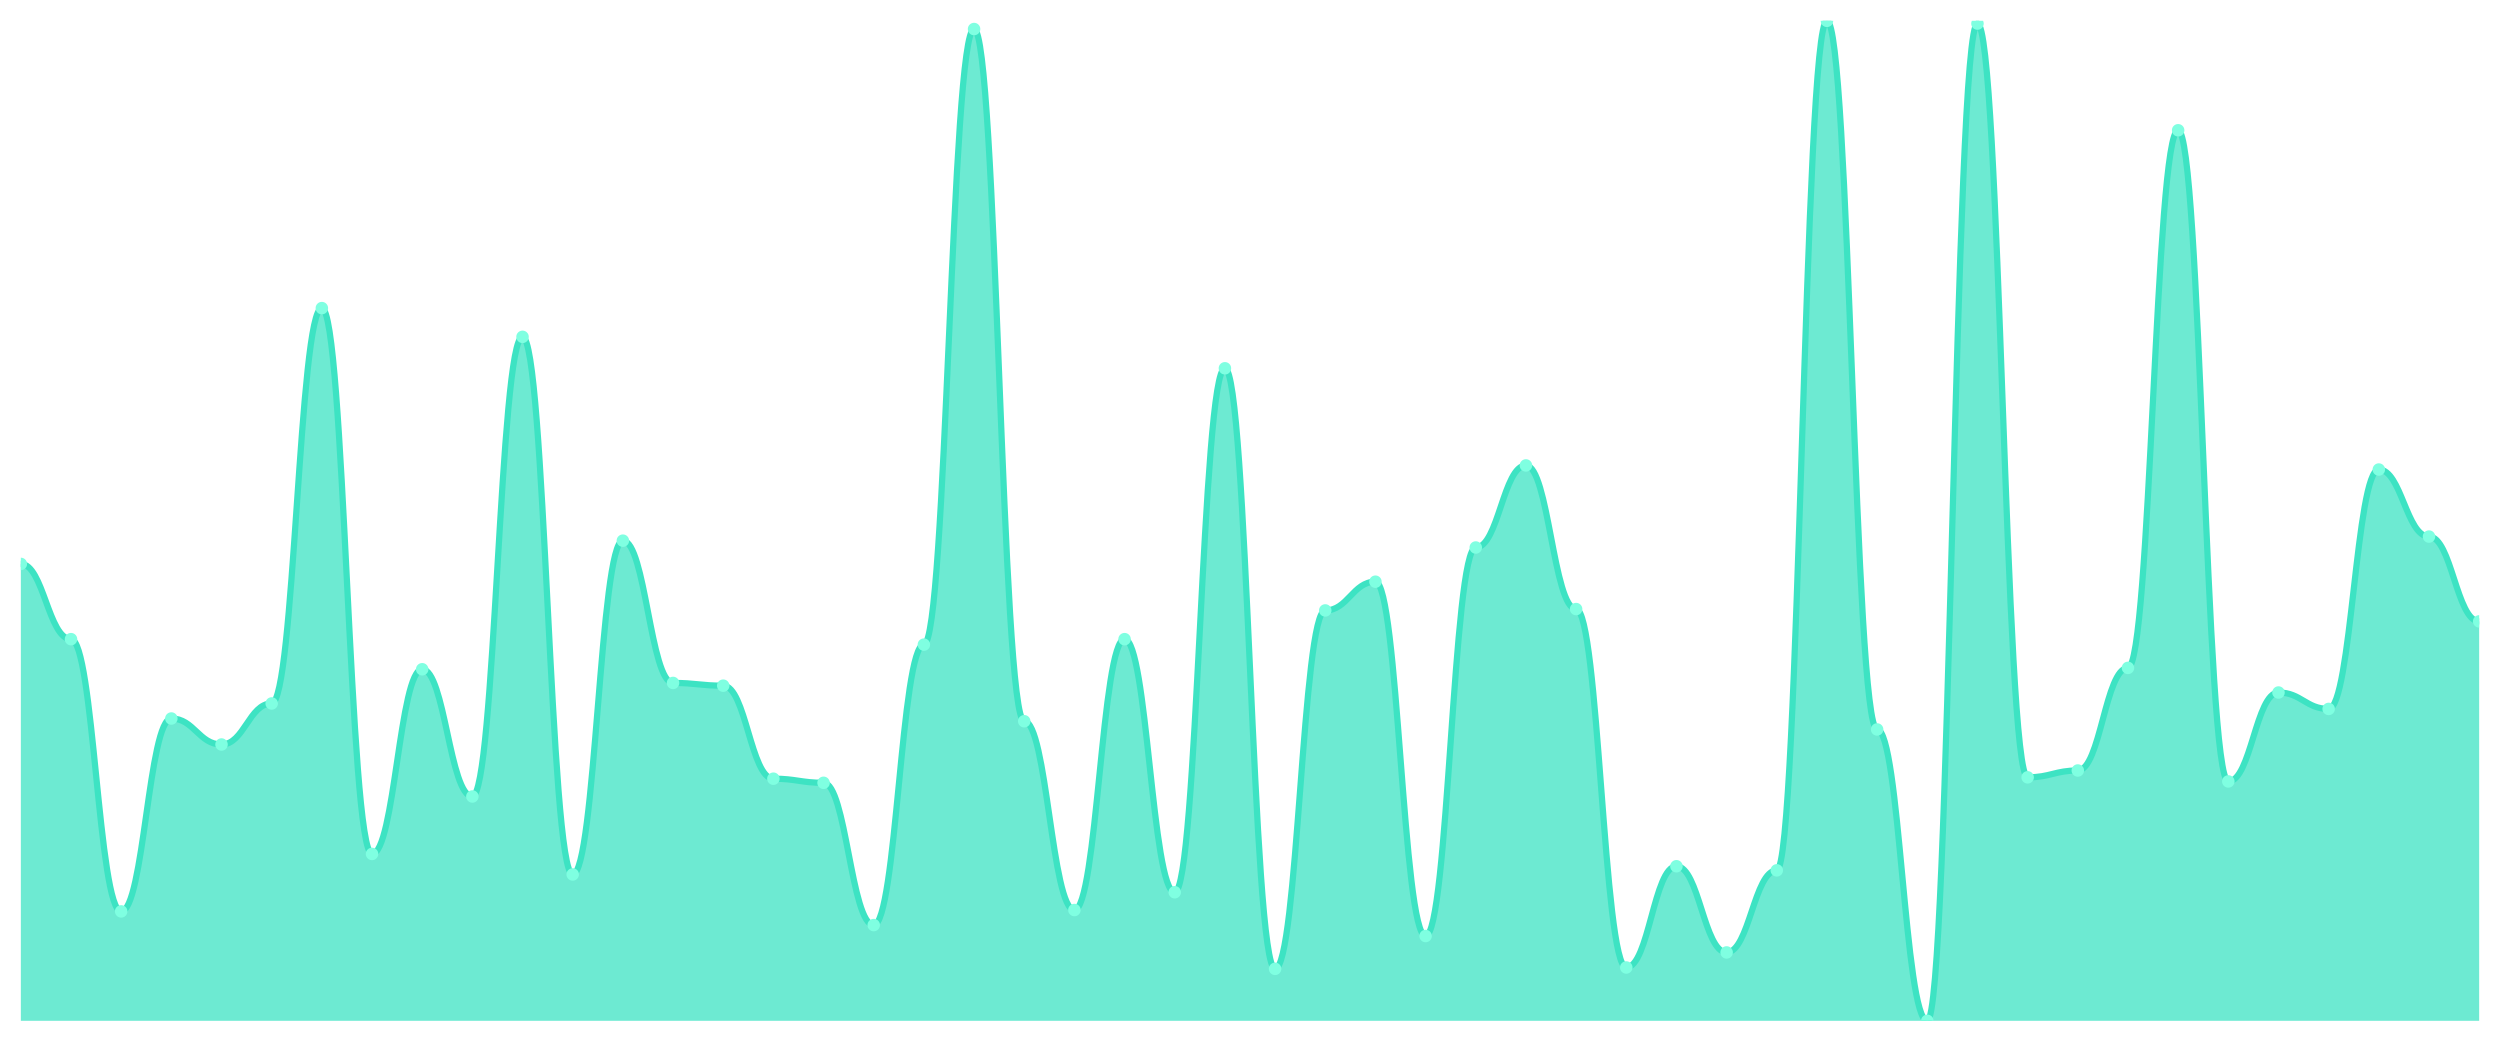
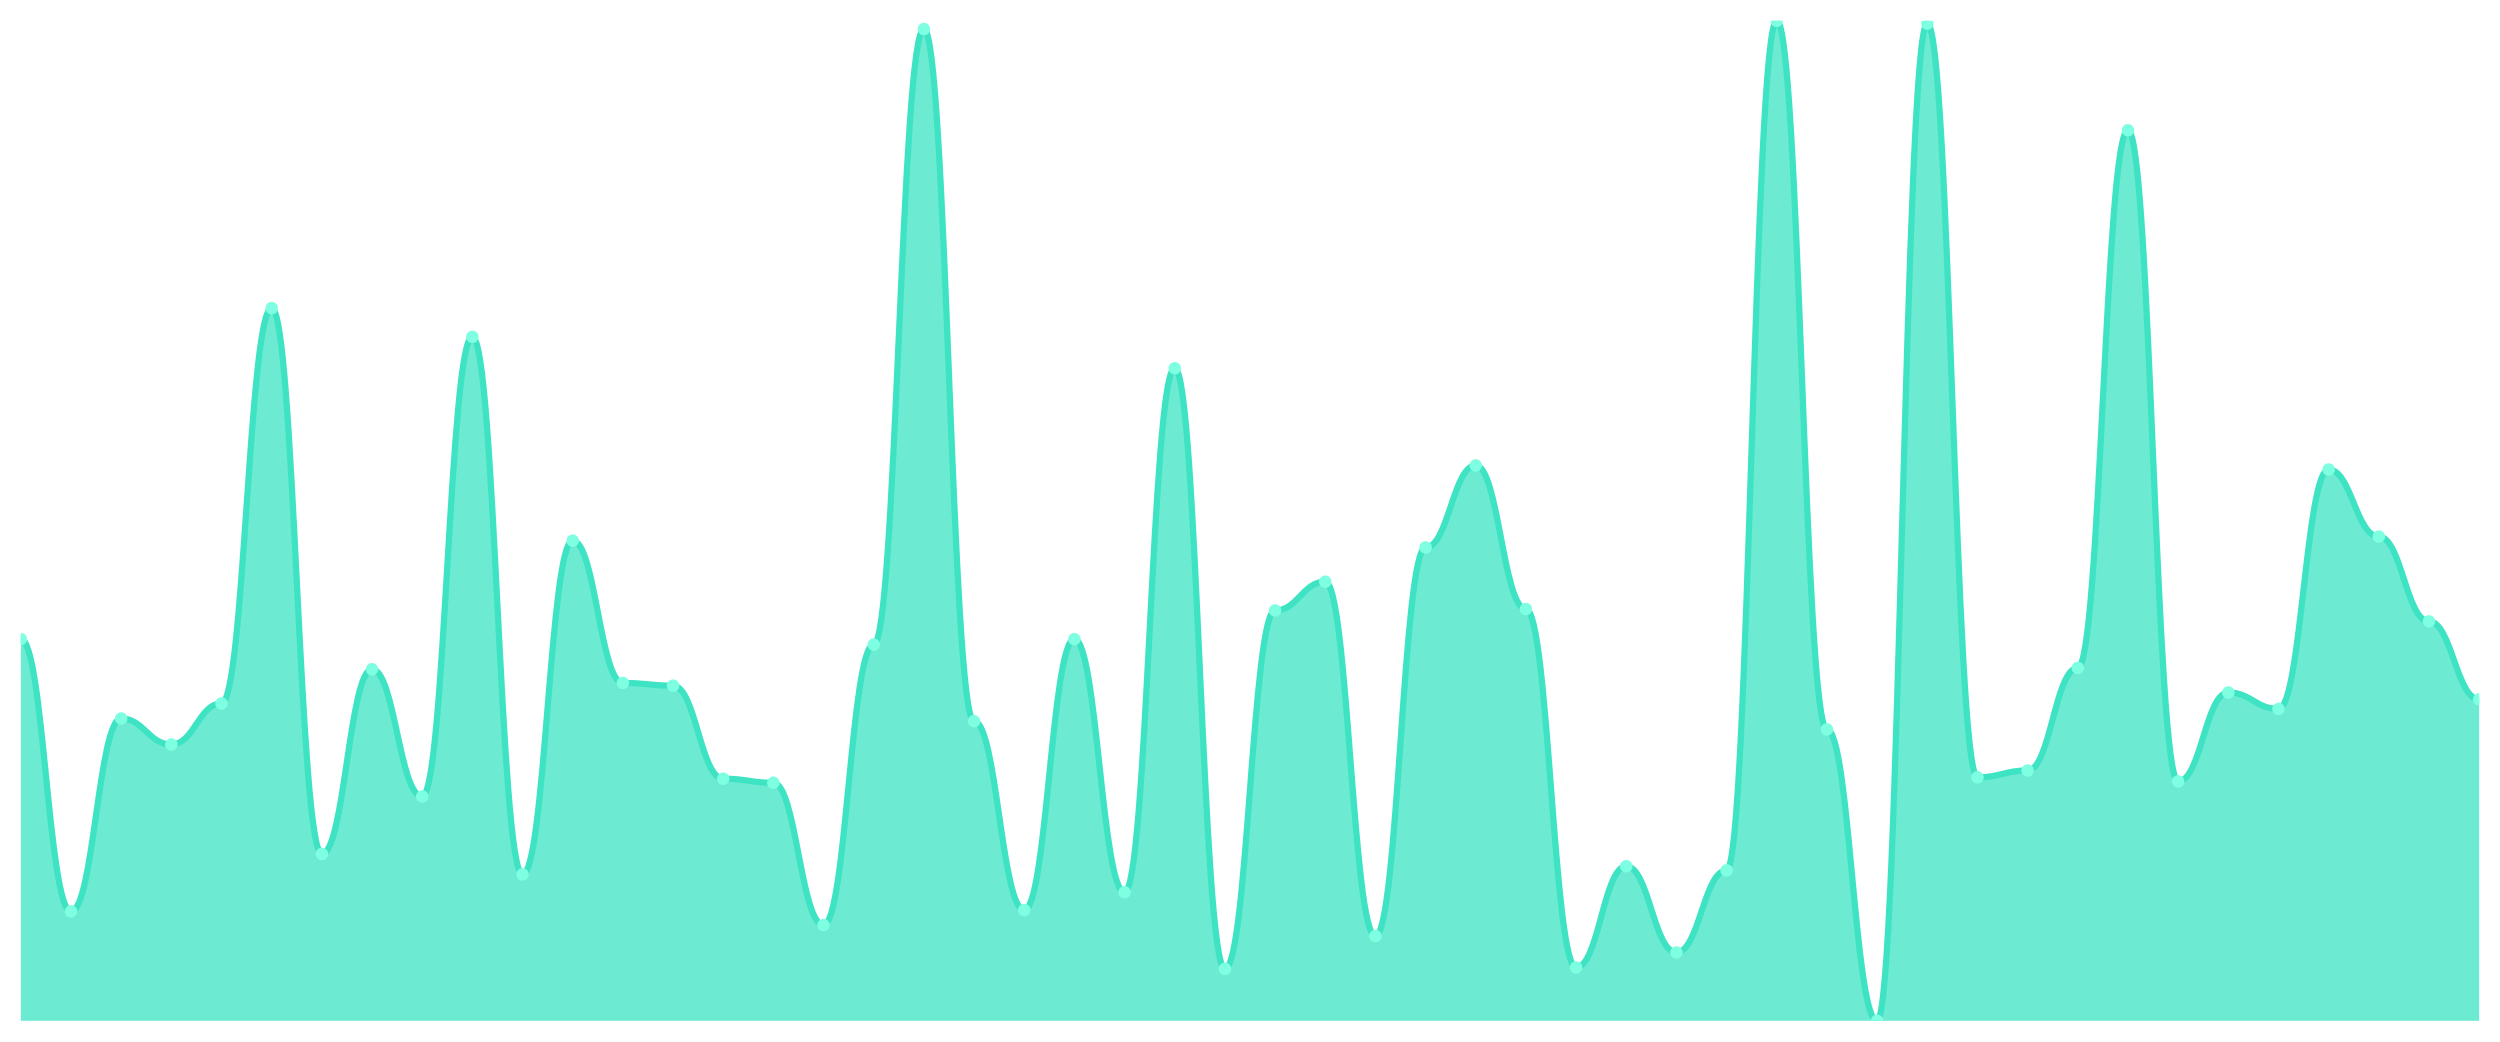
<svg xmlns="http://www.w3.org/2000/svg" viewBox="0 0 1200 500" width="1200" height="500">
  <defs>
    <clipPath id="c">
      <rect x="10" y="10" width="1180" height="480" />
    </clipPath>
  </defs>
  <rect width="1200" height="500" fill="none" />
  <g clip-path="url(#c)">
-     <path d="M 10,490 L 10,270.684 C 20.837,270.684 23.245,306.799 34.082,306.799 C 44.918,306.799 47.327,437.469 58.163,437.469 C 69,437.469 71.408,344.884 82.245,344.884 C 93.082,344.884 95.49,357.36 106.327,357.36 C 117.163,357.36 119.571,337.661 130.408,337.661 C 141.245,337.661 143.653,147.893 154.49,147.893 C 165.327,147.893 167.735,409.891 178.571,409.891 C 189.408,409.891 191.816,321.245 202.653,321.245 C 213.49,321.245 215.898,382.312 226.735,382.312 C 237.571,382.312 239.98,161.683 250.816,161.683 C 261.653,161.683 264.061,419.74 274.898,419.74 C 285.735,419.74 288.143,259.521 298.98,259.521 C 309.816,259.521 312.224,327.811 323.061,327.811 C 333.898,327.811 336.306,329.124 347.143,329.124 C 357.98,329.124 360.388,373.776 371.224,373.776 C 382.061,373.776 384.469,375.746 395.306,375.746 C 406.143,375.746 408.551,444.036 419.388,444.036 C 430.224,444.036 432.633,309.425 443.469,309.425 C 454.306,309.425 456.714,13.94 467.551,13.94 C 478.388,13.94 480.796,346.197 491.633,346.197 C 502.469,346.197 504.878,436.813 515.714,436.813 C 526.551,436.813 528.959,306.799 539.796,306.799 C 550.633,306.799 553.041,428.276 563.878,428.276 C 574.714,428.276 577.122,176.785 587.959,176.785 C 598.796,176.785 601.204,465.048 612.041,465.048 C 622.878,465.048 625.286,293.01 636.122,293.01 C 646.959,293.01 649.367,279.22 660.204,279.22 C 671.041,279.22 673.449,449.289 684.286,449.289 C 695.122,449.289 697.531,262.804 708.367,262.804 C 719.204,262.804 721.612,223.406 732.449,223.406 C 743.286,223.406 745.694,292.353 756.531,292.353 C 767.367,292.353 769.776,464.391 780.612,464.391 C 791.449,464.391 793.857,415.8 804.694,415.8 C 815.531,415.8 817.939,457.168 828.776,457.168 C 839.612,457.168 842.02,417.77 852.857,417.77 C 863.694,417.77 866.102,10 876.939,10 C 887.776,10 890.184,350.137 901.02,350.137 C 911.857,350.137 914.265,490 925.102,490 C 935.939,490 938.347,11.313 949.184,11.313 C 960.02,11.313 962.429,373.119 973.265,373.119 C 984.102,373.119 986.51,369.836 997.347,369.836 C 1008.184,369.836 1010.592,320.588 1021.429,320.588 C 1032.265,320.588 1034.673,62.531 1045.51,62.531 C 1056.347,62.531 1058.755,375.089 1069.592,375.089 C 1080.429,375.089 1082.837,332.408 1093.673,332.408 C 1104.51,332.408 1106.918,340.287 1117.755,340.287 C 1128.592,340.287 1131,225.376 1141.837,225.376 C 1152.673,225.376 1155.082,257.551 1165.918,257.551 C 1176.755,257.551 1179.163,298.263 1190,298.263 L 1190,490 Z" fill="rgba(61,227,195,0.75)" />
-     <path d="M 10,270.684 C 20.837,270.684 23.245,306.799 34.082,306.799 C 44.918,306.799 47.327,437.469 58.163,437.469 C 69,437.469 71.408,344.884 82.245,344.884 C 93.082,344.884 95.49,357.36 106.327,357.36 C 117.163,357.36 119.571,337.661 130.408,337.661 C 141.245,337.661 143.653,147.893 154.49,147.893 C 165.327,147.893 167.735,409.891 178.571,409.891 C 189.408,409.891 191.816,321.245 202.653,321.245 C 213.49,321.245 215.898,382.312 226.735,382.312 C 237.571,382.312 239.98,161.683 250.816,161.683 C 261.653,161.683 264.061,419.74 274.898,419.74 C 285.735,419.74 288.143,259.521 298.98,259.521 C 309.816,259.521 312.224,327.811 323.061,327.811 C 333.898,327.811 336.306,329.124 347.143,329.124 C 357.98,329.124 360.388,373.776 371.224,373.776 C 382.061,373.776 384.469,375.746 395.306,375.746 C 406.143,375.746 408.551,444.036 419.388,444.036 C 430.224,444.036 432.633,309.425 443.469,309.425 C 454.306,309.425 456.714,13.94 467.551,13.94 C 478.388,13.94 480.796,346.197 491.633,346.197 C 502.469,346.197 504.878,436.813 515.714,436.813 C 526.551,436.813 528.959,306.799 539.796,306.799 C 550.633,306.799 553.041,428.276 563.878,428.276 C 574.714,428.276 577.122,176.785 587.959,176.785 C 598.796,176.785 601.204,465.048 612.041,465.048 C 622.878,465.048 625.286,293.01 636.122,293.01 C 646.959,293.01 649.367,279.22 660.204,279.22 C 671.041,279.22 673.449,449.289 684.286,449.289 C 695.122,449.289 697.531,262.804 708.367,262.804 C 719.204,262.804 721.612,223.406 732.449,223.406 C 743.286,223.406 745.694,292.353 756.531,292.353 C 767.367,292.353 769.776,464.391 780.612,464.391 C 791.449,464.391 793.857,415.8 804.694,415.8 C 815.531,415.8 817.939,457.168 828.776,457.168 C 839.612,457.168 842.02,417.77 852.857,417.77 C 863.694,417.77 866.102,10 876.939,10 C 887.776,10 890.184,350.137 901.02,350.137 C 911.857,350.137 914.265,490 925.102,490 C 935.939,490 938.347,11.313 949.184,11.313 C 960.02,11.313 962.429,373.119 973.265,373.119 C 984.102,373.119 986.51,369.836 997.347,369.836 C 1008.184,369.836 1010.592,320.588 1021.429,320.588 C 1032.265,320.588 1034.673,62.531 1045.51,62.531 C 1056.347,62.531 1058.755,375.089 1069.592,375.089 C 1080.429,375.089 1082.837,332.408 1093.673,332.408 C 1104.51,332.408 1106.918,340.287 1117.755,340.287 C 1128.592,340.287 1131,225.376 1141.837,225.376 C 1152.673,225.376 1155.082,257.551 1165.918,257.551 C 1176.755,257.551 1179.163,298.263 1190,298.263" fill="none" stroke="#3de3c3" stroke-width="3" stroke-linecap="round" stroke-linejoin="round" />
-     <circle cx="10" cy="270.684" r="3" fill="#7fffe1" />
-     <circle cx="34.082" cy="306.799" r="3" fill="#7fffe1" />
-     <circle cx="58.163" cy="437.469" r="3" fill="#7fffe1" />
-     <circle cx="82.245" cy="344.884" r="3" fill="#7fffe1" />
-     <circle cx="106.327" cy="357.36" r="3" fill="#7fffe1" />
-     <circle cx="130.408" cy="337.661" r="3" fill="#7fffe1" />
-     <circle cx="154.49" cy="147.893" r="3" fill="#7fffe1" />
-     <circle cx="178.571" cy="409.891" r="3" fill="#7fffe1" />
-     <circle cx="202.653" cy="321.245" r="3" fill="#7fffe1" />
-     <circle cx="226.735" cy="382.312" r="3" fill="#7fffe1" />
-     <circle cx="250.816" cy="161.683" r="3" fill="#7fffe1" />
-     <circle cx="274.898" cy="419.74" r="3" fill="#7fffe1" />
-     <circle cx="298.98" cy="259.521" r="3" fill="#7fffe1" />
-     <circle cx="323.061" cy="327.811" r="3" fill="#7fffe1" />
-     <circle cx="347.143" cy="329.124" r="3" fill="#7fffe1" />
-     <circle cx="371.224" cy="373.776" r="3" fill="#7fffe1" />
-     <circle cx="395.306" cy="375.746" r="3" fill="#7fffe1" />
-     <circle cx="419.388" cy="444.036" r="3" fill="#7fffe1" />
-     <circle cx="443.469" cy="309.425" r="3" fill="#7fffe1" />
-     <circle cx="467.551" cy="13.94" r="3" fill="#7fffe1" />
-     <circle cx="491.633" cy="346.197" r="3" fill="#7fffe1" />
-     <circle cx="515.714" cy="436.813" r="3" fill="#7fffe1" />
-     <circle cx="539.796" cy="306.799" r="3" fill="#7fffe1" />
-     <circle cx="563.878" cy="428.276" r="3" fill="#7fffe1" />
-     <circle cx="587.959" cy="176.785" r="3" fill="#7fffe1" />
-     <circle cx="612.041" cy="465.048" r="3" fill="#7fffe1" />
-     <circle cx="636.122" cy="293.01" r="3" fill="#7fffe1" />
-     <circle cx="660.204" cy="279.22" r="3" fill="#7fffe1" />
-     <circle cx="684.286" cy="449.289" r="3" fill="#7fffe1" />
-     <circle cx="708.367" cy="262.804" r="3" fill="#7fffe1" />
-     <circle cx="732.449" cy="223.406" r="3" fill="#7fffe1" />
-     <circle cx="756.531" cy="292.353" r="3" fill="#7fffe1" />
-     <circle cx="780.612" cy="464.391" r="3" fill="#7fffe1" />
-     <circle cx="804.694" cy="415.8" r="3" fill="#7fffe1" />
-     <circle cx="828.776" cy="457.168" r="3" fill="#7fffe1" />
-     <circle cx="852.857" cy="417.77" r="3" fill="#7fffe1" />
-     <circle cx="876.939" cy="10" r="3" fill="#7fffe1" />
-     <circle cx="901.02" cy="350.137" r="3" fill="#7fffe1" />
-     <circle cx="925.102" cy="490" r="3" fill="#7fffe1" />
-     <circle cx="949.184" cy="11.313" r="3" fill="#7fffe1" />
-     <circle cx="973.265" cy="373.119" r="3" fill="#7fffe1" />
-     <circle cx="997.347" cy="369.836" r="3" fill="#7fffe1" />
-     <circle cx="1021.429" cy="320.588" r="3" fill="#7fffe1" />
-     <circle cx="1045.51" cy="62.531" r="3" fill="#7fffe1" />
-     <circle cx="1069.592" cy="375.089" r="3" fill="#7fffe1" />
-     <circle cx="1093.673" cy="332.408" r="3" fill="#7fffe1" />
-     <circle cx="1117.755" cy="340.287" r="3" fill="#7fffe1" />
-     <circle cx="1141.837" cy="225.376" r="3" fill="#7fffe1" />
-     <circle cx="1165.918" cy="257.551" r="3" fill="#7fffe1" />
-     <circle cx="1190" cy="298.263" r="3" fill="#7fffe1" />
+     <path d="M 10,490 L 10,306.799 C 20.837,306.799 23.245,437.469 34.082,437.469 C 44.918,437.469 47.327,344.884 58.163,344.884 C 69,344.884 71.408,357.36 82.245,357.36 C 93.082,357.36 95.49,337.661 106.327,337.661 C 117.163,337.661 119.571,147.893 130.408,147.893 C 141.245,147.893 143.653,409.891 154.49,409.891 C 165.327,409.891 167.735,321.245 178.571,321.245 C 189.408,321.245 191.816,382.312 202.653,382.312 C 213.49,382.312 215.898,161.683 226.735,161.683 C 237.571,161.683 239.98,419.74 250.816,419.74 C 261.653,419.74 264.061,259.521 274.898,259.521 C 285.735,259.521 288.143,327.811 298.98,327.811 C 309.816,327.811 312.224,329.124 323.061,329.124 C 333.898,329.124 336.306,373.776 347.143,373.776 C 357.98,373.776 360.388,375.746 371.224,375.746 C 382.061,375.746 384.469,444.036 395.306,444.036 C 406.143,444.036 408.551,309.425 419.388,309.425 C 430.224,309.425 432.633,13.94 443.469,13.94 C 454.306,13.94 456.714,346.197 467.551,346.197 C 478.388,346.197 480.796,436.813 491.633,436.813 C 502.469,436.813 504.878,306.799 515.714,306.799 C 526.551,306.799 528.959,428.276 539.796,428.276 C 550.633,428.276 553.041,176.785 563.878,176.785 C 574.714,176.785 577.122,465.048 587.959,465.048 C 598.796,465.048 601.204,293.01 612.041,293.01 C 622.878,293.01 625.286,279.22 636.122,279.22 C 646.959,279.22 649.367,449.289 660.204,449.289 C 671.041,449.289 673.449,262.804 684.286,262.804 C 695.122,262.804 697.531,223.406 708.367,223.406 C 719.204,223.406 721.612,292.353 732.449,292.353 C 743.286,292.353 745.694,464.391 756.531,464.391 C 767.367,464.391 769.776,415.8 780.612,415.8 C 791.449,415.8 793.857,457.168 804.694,457.168 C 815.531,457.168 817.939,417.77 828.776,417.77 C 839.612,417.77 842.02,10 852.857,10 C 863.694,10 866.102,350.137 876.939,350.137 C 887.776,350.137 890.184,490 901.02,490 C 911.857,490 914.265,11.313 925.102,11.313 C 935.939,11.313 938.347,373.119 949.184,373.119 C 960.02,373.119 962.429,369.836 973.265,369.836 C 984.102,369.836 986.51,320.588 997.347,320.588 C 1008.184,320.588 1010.592,62.531 1021.429,62.531 C 1032.265,62.531 1034.673,375.089 1045.51,375.089 C 1056.347,375.089 1058.755,332.408 1069.592,332.408 C 1080.429,332.408 1082.837,340.287 1093.673,340.287 C 1104.51,340.287 1106.918,225.376 1117.755,225.376 C 1128.592,225.376 1131,257.551 1141.837,257.551 C 1152.673,257.551 1155.082,298.263 1165.918,298.263 C 1176.755,298.263 1179.163,335.691 1190,335.691 L 1190,490 Z" fill="rgba(61,227,195,0.75)" />
+     <path d="M 10,306.799 C 20.837,306.799 23.245,437.469 34.082,437.469 C 44.918,437.469 47.327,344.884 58.163,344.884 C 69,344.884 71.408,357.36 82.245,357.36 C 93.082,357.36 95.49,337.661 106.327,337.661 C 117.163,337.661 119.571,147.893 130.408,147.893 C 141.245,147.893 143.653,409.891 154.49,409.891 C 165.327,409.891 167.735,321.245 178.571,321.245 C 189.408,321.245 191.816,382.312 202.653,382.312 C 213.49,382.312 215.898,161.683 226.735,161.683 C 237.571,161.683 239.98,419.74 250.816,419.74 C 261.653,419.74 264.061,259.521 274.898,259.521 C 285.735,259.521 288.143,327.811 298.98,327.811 C 309.816,327.811 312.224,329.124 323.061,329.124 C 333.898,329.124 336.306,373.776 347.143,373.776 C 357.98,373.776 360.388,375.746 371.224,375.746 C 382.061,375.746 384.469,444.036 395.306,444.036 C 406.143,444.036 408.551,309.425 419.388,309.425 C 430.224,309.425 432.633,13.94 443.469,13.94 C 454.306,13.94 456.714,346.197 467.551,346.197 C 478.388,346.197 480.796,436.813 491.633,436.813 C 502.469,436.813 504.878,306.799 515.714,306.799 C 526.551,306.799 528.959,428.276 539.796,428.276 C 550.633,428.276 553.041,176.785 563.878,176.785 C 574.714,176.785 577.122,465.048 587.959,465.048 C 598.796,465.048 601.204,293.01 612.041,293.01 C 622.878,293.01 625.286,279.22 636.122,279.22 C 646.959,279.22 649.367,449.289 660.204,449.289 C 671.041,449.289 673.449,262.804 684.286,262.804 C 695.122,262.804 697.531,223.406 708.367,223.406 C 719.204,223.406 721.612,292.353 732.449,292.353 C 743.286,292.353 745.694,464.391 756.531,464.391 C 767.367,464.391 769.776,415.8 780.612,415.8 C 791.449,415.8 793.857,457.168 804.694,457.168 C 815.531,457.168 817.939,417.77 828.776,417.77 C 839.612,417.77 842.02,10 852.857,10 C 863.694,10 866.102,350.137 876.939,350.137 C 887.776,350.137 890.184,490 901.02,490 C 911.857,490 914.265,11.313 925.102,11.313 C 935.939,11.313 938.347,373.119 949.184,373.119 C 960.02,373.119 962.429,369.836 973.265,369.836 C 984.102,369.836 986.51,320.588 997.347,320.588 C 1008.184,320.588 1010.592,62.531 1021.429,62.531 C 1032.265,62.531 1034.673,375.089 1045.51,375.089 C 1056.347,375.089 1058.755,332.408 1069.592,332.408 C 1080.429,332.408 1082.837,340.287 1093.673,340.287 C 1104.51,340.287 1106.918,225.376 1117.755,225.376 C 1128.592,225.376 1131,257.551 1141.837,257.551 C 1152.673,257.551 1155.082,298.263 1165.918,298.263 C 1176.755,298.263 1179.163,335.691 1190,335.691" fill="none" stroke="#3de3c3" stroke-width="3" stroke-linecap="round" stroke-linejoin="round" />
+     <circle cx="10" cy="306.799" r="3" fill="#7fffe1" />
+     <circle cx="34.082" cy="437.469" r="3" fill="#7fffe1" />
+     <circle cx="58.163" cy="344.884" r="3" fill="#7fffe1" />
+     <circle cx="82.245" cy="357.36" r="3" fill="#7fffe1" />
+     <circle cx="106.327" cy="337.661" r="3" fill="#7fffe1" />
+     <circle cx="130.408" cy="147.893" r="3" fill="#7fffe1" />
+     <circle cx="154.49" cy="409.891" r="3" fill="#7fffe1" />
+     <circle cx="178.571" cy="321.245" r="3" fill="#7fffe1" />
+     <circle cx="202.653" cy="382.312" r="3" fill="#7fffe1" />
+     <circle cx="226.735" cy="161.683" r="3" fill="#7fffe1" />
+     <circle cx="250.816" cy="419.74" r="3" fill="#7fffe1" />
+     <circle cx="274.898" cy="259.521" r="3" fill="#7fffe1" />
+     <circle cx="298.98" cy="327.811" r="3" fill="#7fffe1" />
+     <circle cx="323.061" cy="329.124" r="3" fill="#7fffe1" />
+     <circle cx="347.143" cy="373.776" r="3" fill="#7fffe1" />
+     <circle cx="371.224" cy="375.746" r="3" fill="#7fffe1" />
+     <circle cx="395.306" cy="444.036" r="3" fill="#7fffe1" />
+     <circle cx="419.388" cy="309.425" r="3" fill="#7fffe1" />
+     <circle cx="443.469" cy="13.94" r="3" fill="#7fffe1" />
+     <circle cx="467.551" cy="346.197" r="3" fill="#7fffe1" />
+     <circle cx="491.633" cy="436.813" r="3" fill="#7fffe1" />
+     <circle cx="515.714" cy="306.799" r="3" fill="#7fffe1" />
+     <circle cx="539.796" cy="428.276" r="3" fill="#7fffe1" />
+     <circle cx="563.878" cy="176.785" r="3" fill="#7fffe1" />
+     <circle cx="587.959" cy="465.048" r="3" fill="#7fffe1" />
+     <circle cx="612.041" cy="293.01" r="3" fill="#7fffe1" />
+     <circle cx="636.122" cy="279.22" r="3" fill="#7fffe1" />
+     <circle cx="660.204" cy="449.289" r="3" fill="#7fffe1" />
+     <circle cx="684.286" cy="262.804" r="3" fill="#7fffe1" />
+     <circle cx="708.367" cy="223.406" r="3" fill="#7fffe1" />
+     <circle cx="732.449" cy="292.353" r="3" fill="#7fffe1" />
+     <circle cx="756.531" cy="464.391" r="3" fill="#7fffe1" />
+     <circle cx="780.612" cy="415.8" r="3" fill="#7fffe1" />
+     <circle cx="804.694" cy="457.168" r="3" fill="#7fffe1" />
+     <circle cx="828.776" cy="417.77" r="3" fill="#7fffe1" />
+     <circle cx="852.857" cy="10" r="3" fill="#7fffe1" />
+     <circle cx="876.939" cy="350.137" r="3" fill="#7fffe1" />
+     <circle cx="901.02" cy="490" r="3" fill="#7fffe1" />
+     <circle cx="925.102" cy="11.313" r="3" fill="#7fffe1" />
+     <circle cx="949.184" cy="373.119" r="3" fill="#7fffe1" />
+     <circle cx="973.265" cy="369.836" r="3" fill="#7fffe1" />
+     <circle cx="997.347" cy="320.588" r="3" fill="#7fffe1" />
+     <circle cx="1021.429" cy="62.531" r="3" fill="#7fffe1" />
+     <circle cx="1045.51" cy="375.089" r="3" fill="#7fffe1" />
+     <circle cx="1069.592" cy="332.408" r="3" fill="#7fffe1" />
+     <circle cx="1093.673" cy="340.287" r="3" fill="#7fffe1" />
+     <circle cx="1117.755" cy="225.376" r="3" fill="#7fffe1" />
+     <circle cx="1141.837" cy="257.551" r="3" fill="#7fffe1" />
+     <circle cx="1165.918" cy="298.263" r="3" fill="#7fffe1" />
+     <circle cx="1190" cy="335.691" r="3" fill="#7fffe1" />
  </g>
</svg>
